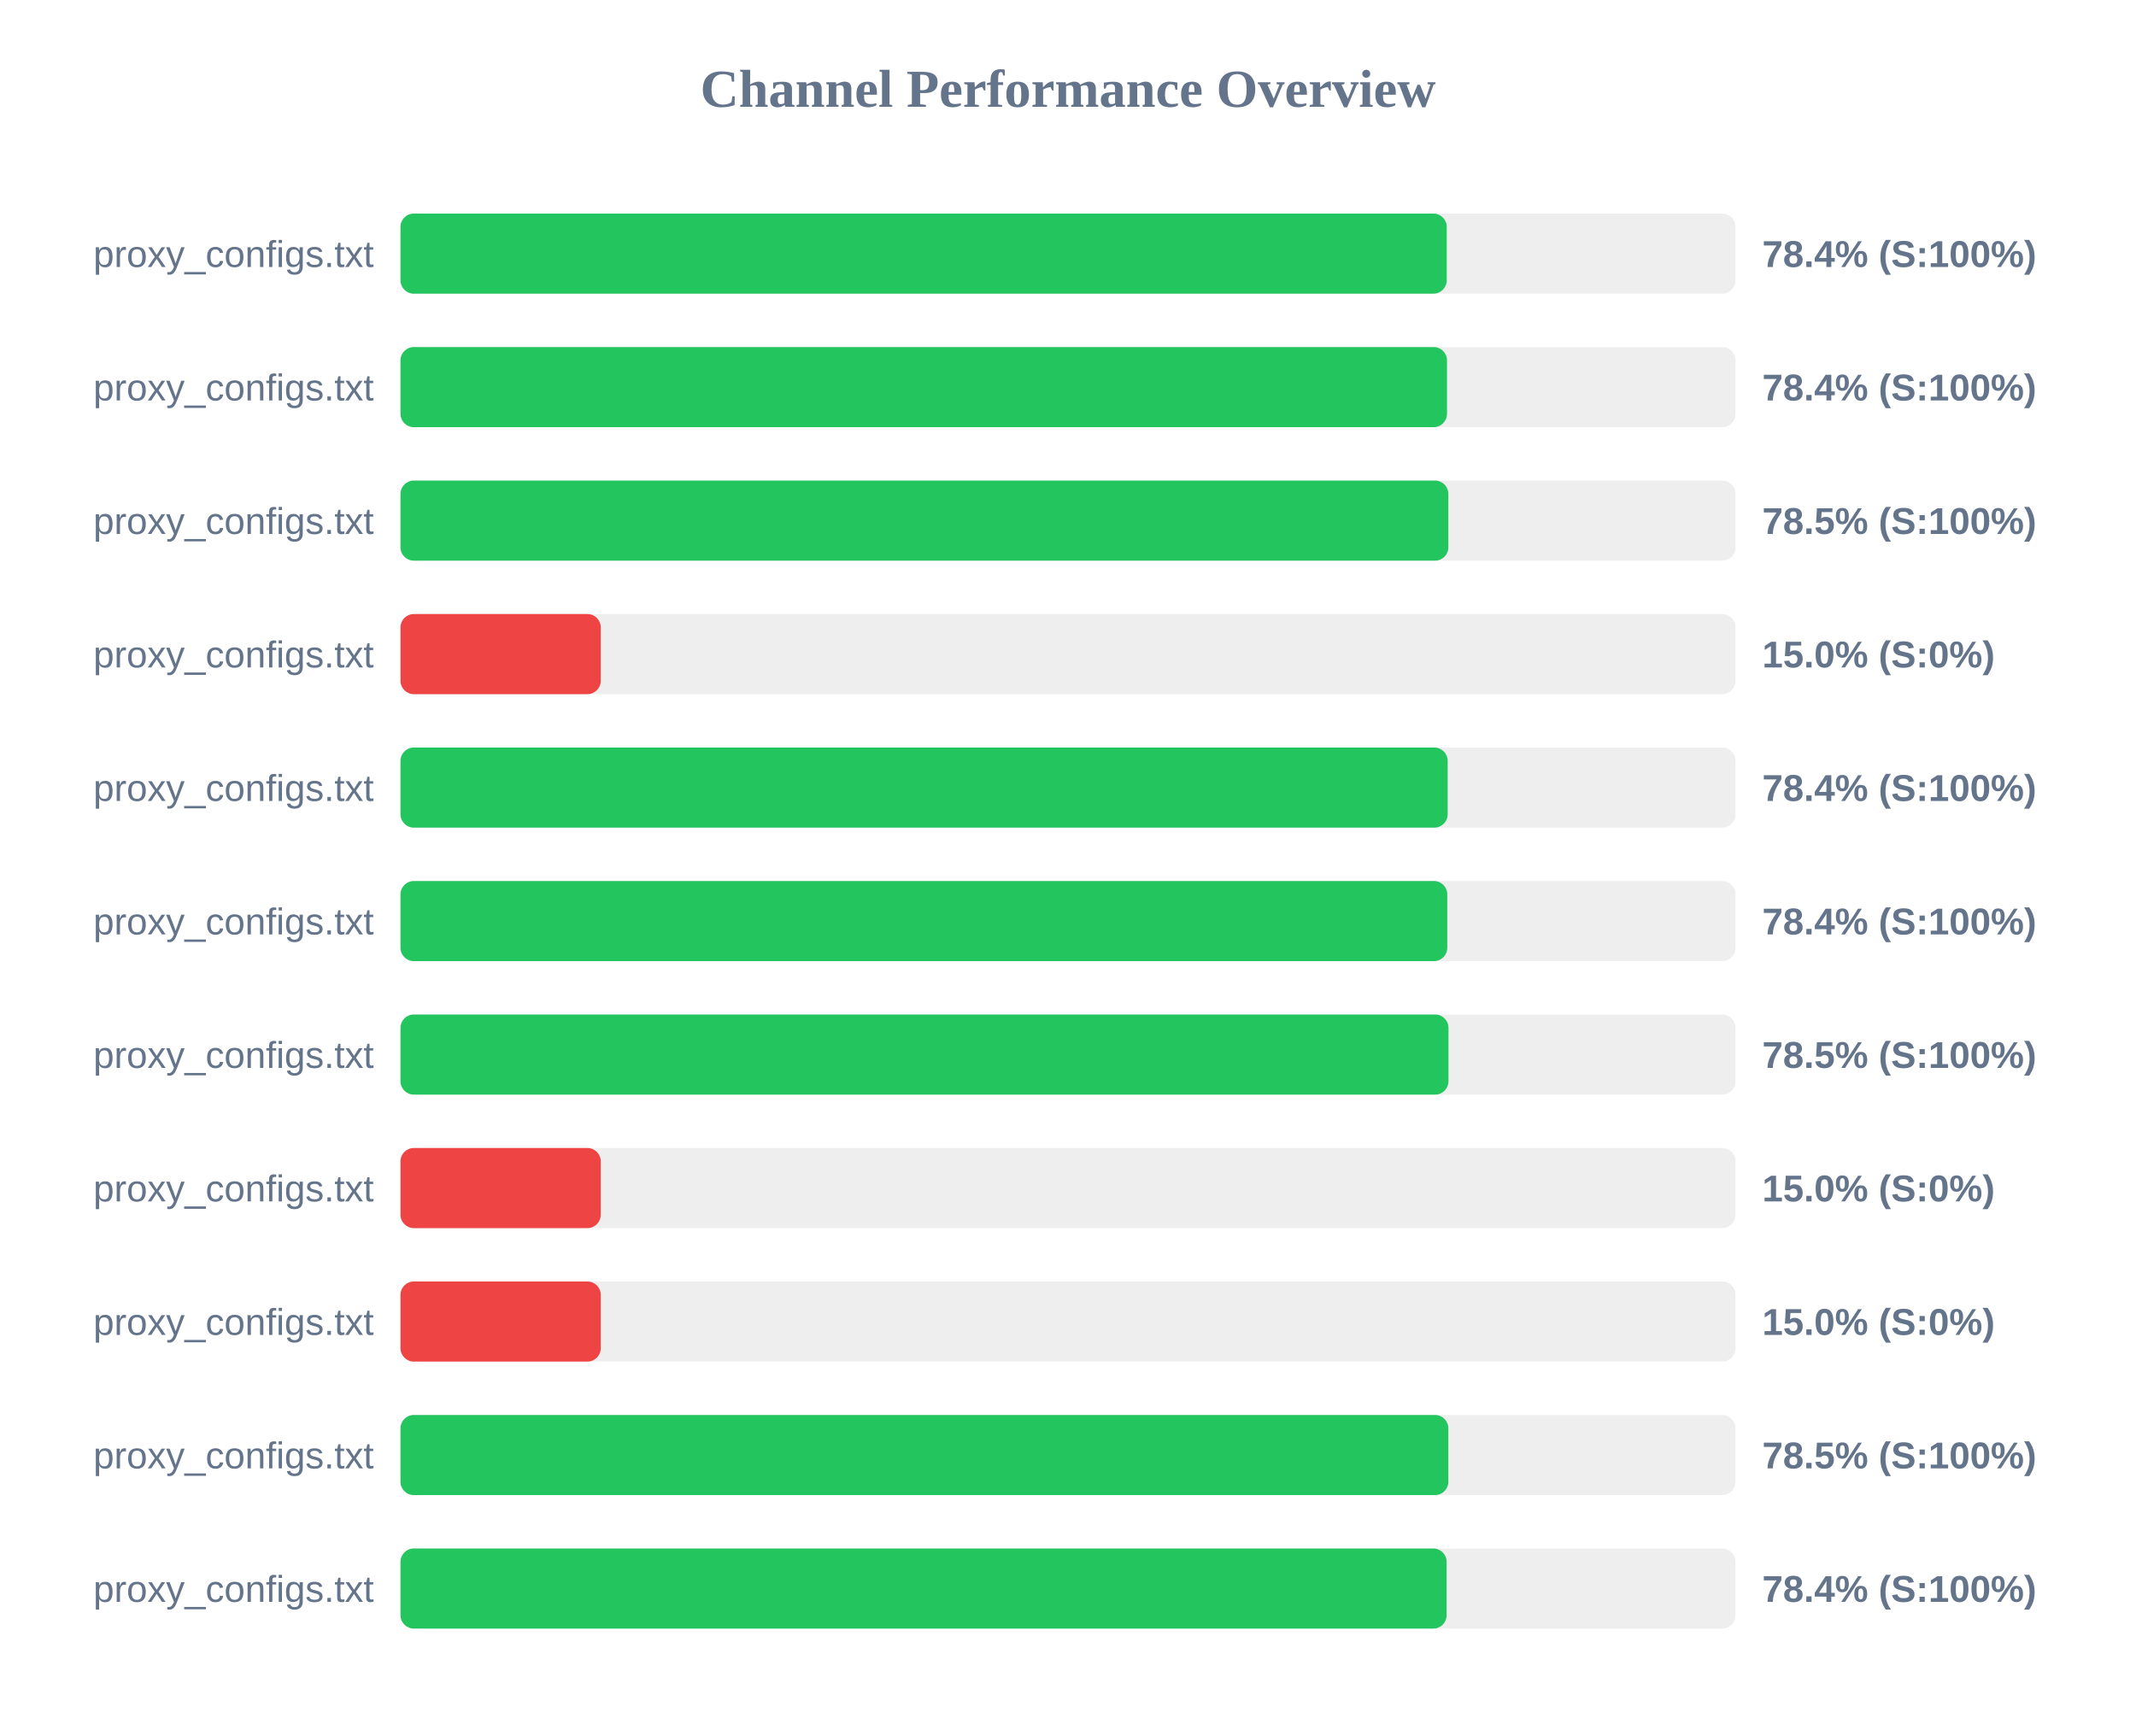
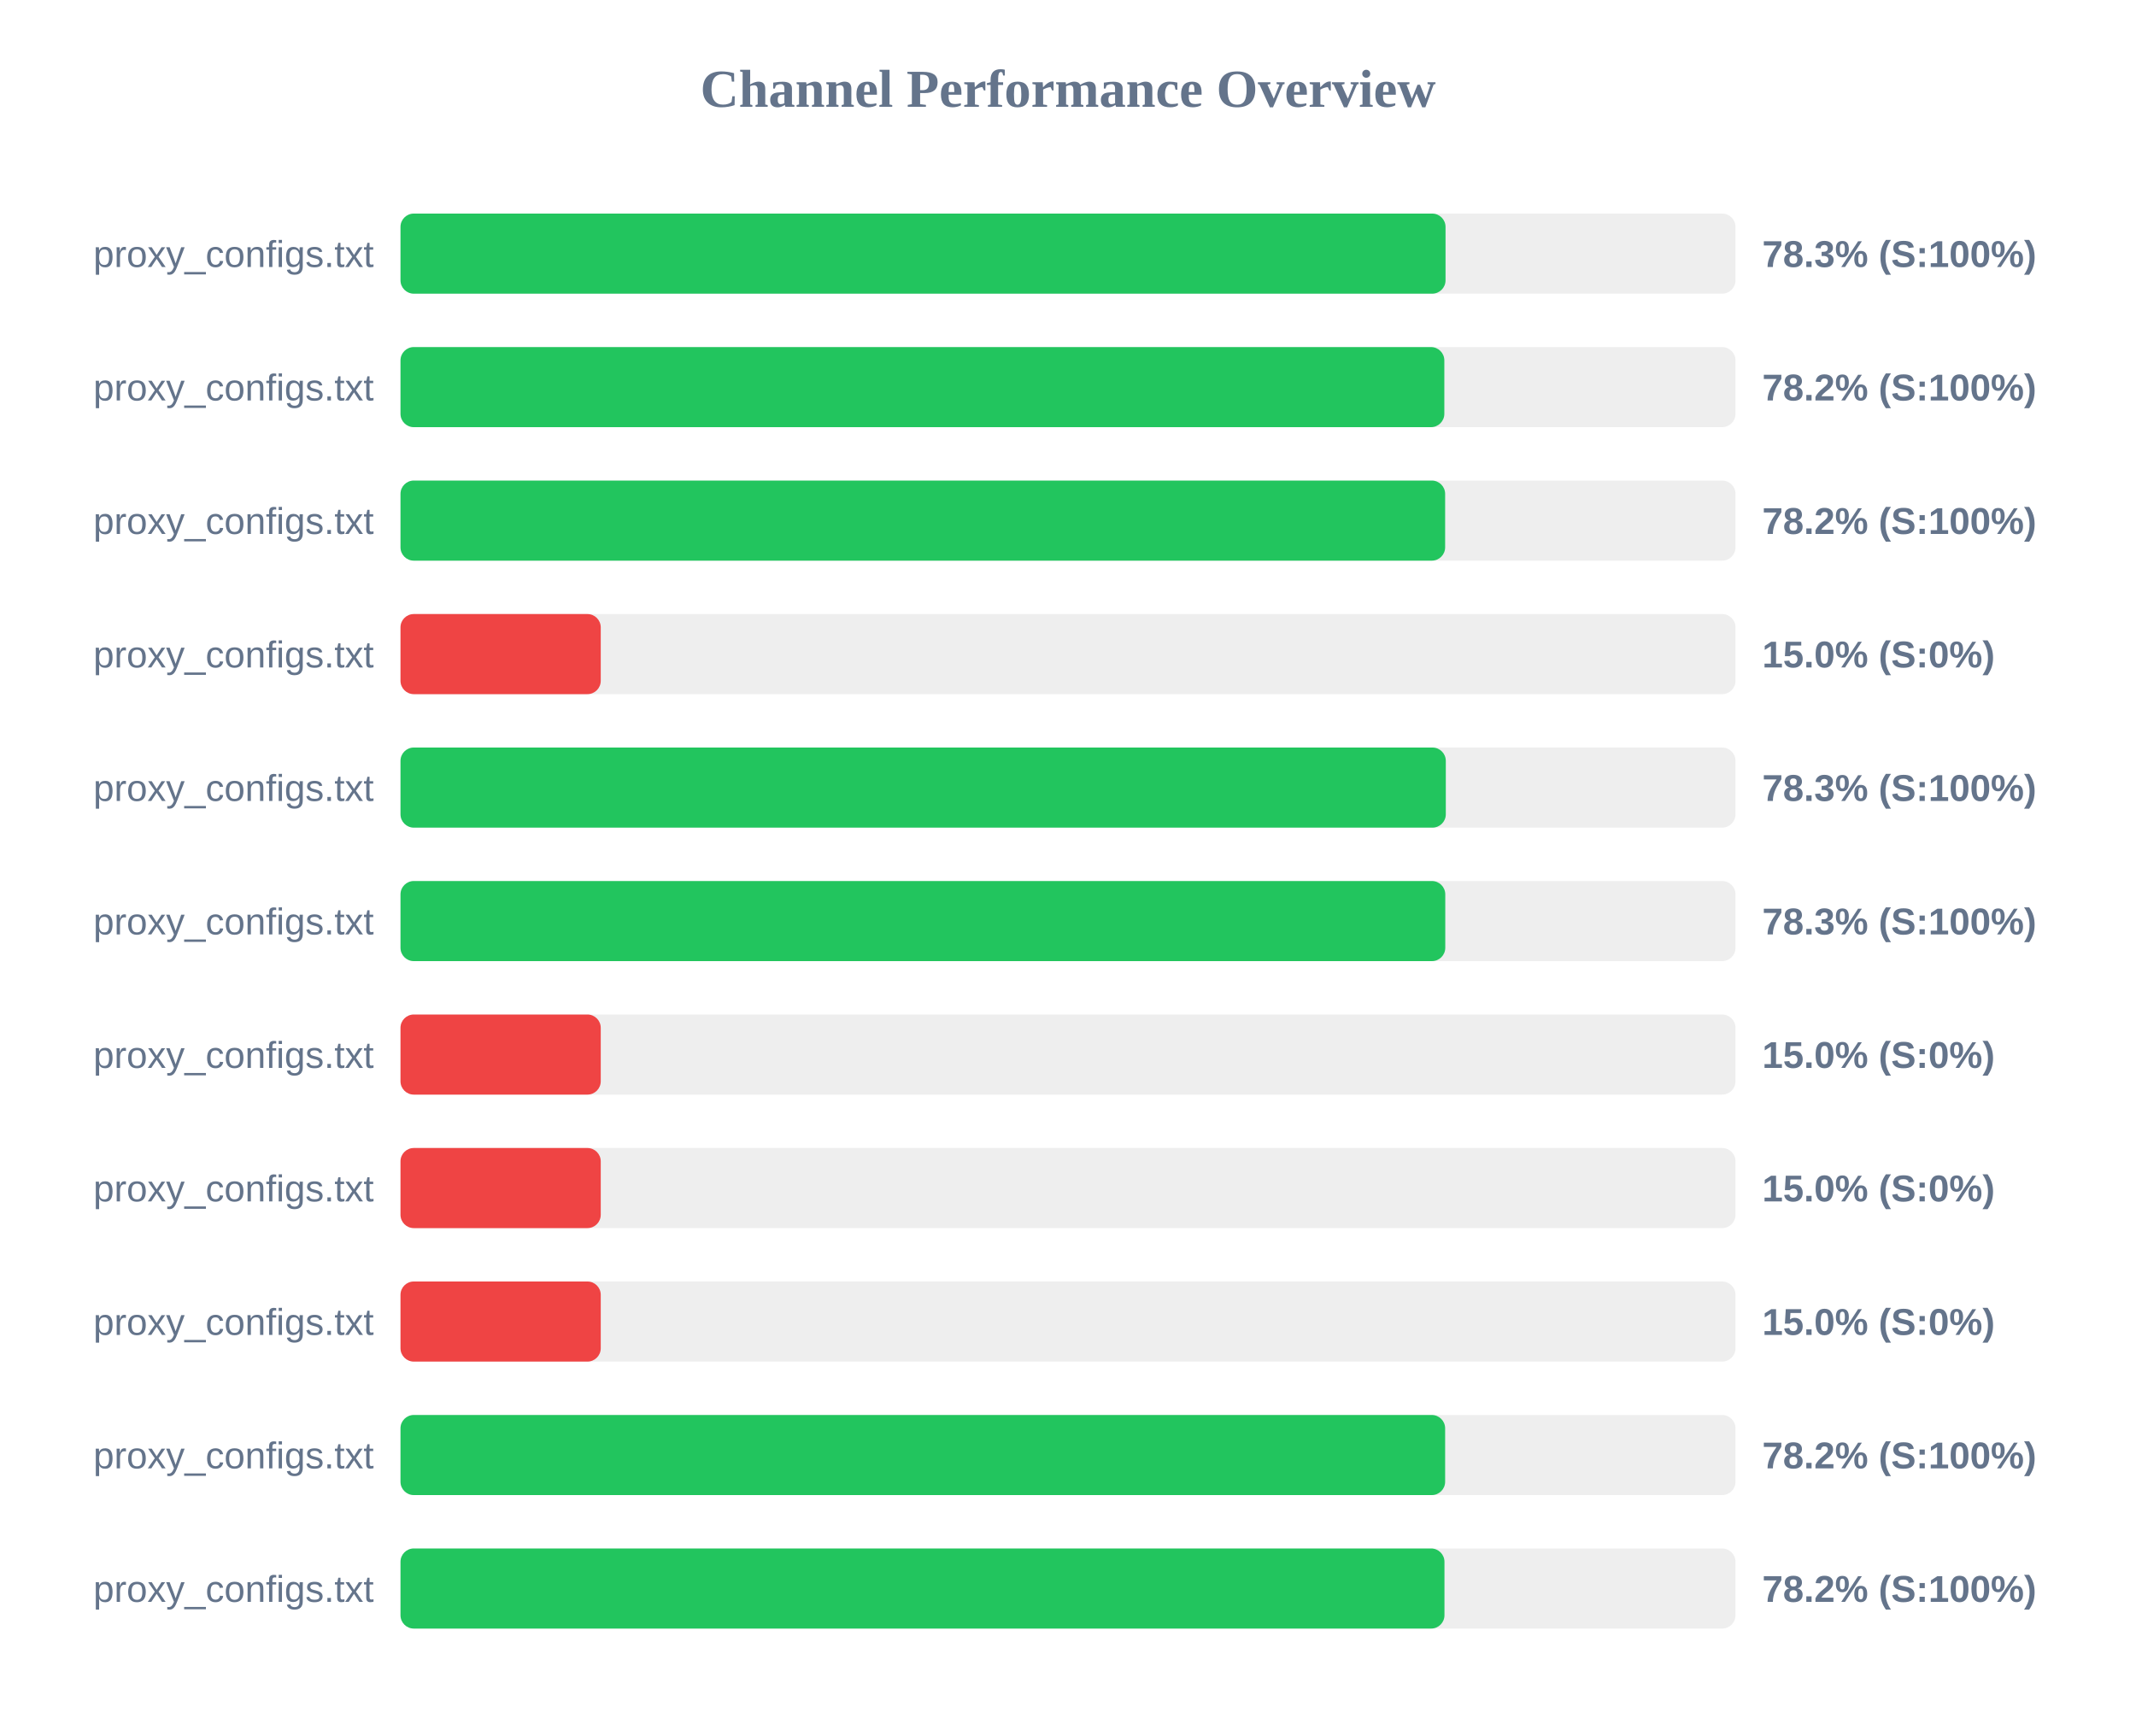
<svg xmlns="http://www.w3.org/2000/svg" width="800" height="650" version="1.1">
  <style>
        .row { font: 14px Arial; fill: #64748b; }
        .score { font: bold 14px Arial; fill: #64748b; }
    </style>
  <text x="400" y="40" text-anchor="middle" font-size="20px" font-weight="bold" fill="#64748b">Channel Performance Overview</text>
  <rect x="150" y="80" width="500" height="30" fill="#eee" rx="5" />
-   <rect x="150" y="80" width="391.85" height="30" fill="#22c55e" rx="5" />
+   <rect x="150" y="80" width="391.4" height="30" fill="#22c55e" rx="5" />
  <text x="140" y="100" text-anchor="end" class="row">proxy_configs.txt</text>
-   <text x="660" y="100" text-anchor="start" class="score">78.4% (S:100%)</text>
+   <text x="660" y="100" text-anchor="start" class="score">78.3% (S:100%)</text>
  <rect x="150" y="130" width="500" height="30" fill="#eee" rx="5" />
-   <rect x="150" y="130" width="391.95" height="30" fill="#22c55e" rx="5" />
+   <rect x="150" y="130" width="390.95" height="30" fill="#22c55e" rx="5" />
  <text x="140" y="150" text-anchor="end" class="row">proxy_configs.txt</text>
-   <text x="660" y="150" text-anchor="start" class="score">78.4% (S:100%)</text>
+   <text x="660" y="150" text-anchor="start" class="score">78.2% (S:100%)</text>
  <rect x="150" y="180" width="500" height="30" fill="#eee" rx="5" />
-   <rect x="150" y="180" width="392.45" height="30" fill="#22c55e" rx="5" />
+   <rect x="150" y="180" width="391.25" height="30" fill="#22c55e" rx="5" />
  <text x="140" y="200" text-anchor="end" class="row">proxy_configs.txt</text>
-   <text x="660" y="200" text-anchor="start" class="score">78.5% (S:100%)</text>
+   <text x="660" y="200" text-anchor="start" class="score">78.2% (S:100%)</text>
  <rect x="150" y="230" width="500" height="30" fill="#eee" rx="5" />
  <rect x="150" y="230" width="75.0" height="30" fill="#ef4444" rx="5" />
  <text x="140" y="250" text-anchor="end" class="row">proxy_configs.txt</text>
  <text x="660" y="250" text-anchor="start" class="score">15.0% (S:0%)</text>
  <rect x="150" y="280" width="500" height="30" fill="#eee" rx="5" />
-   <rect x="150" y="280" width="392.2" height="30" fill="#22c55e" rx="5" />
+   <rect x="150" y="280" width="391.5" height="30" fill="#22c55e" rx="5" />
  <text x="140" y="300" text-anchor="end" class="row">proxy_configs.txt</text>
-   <text x="660" y="300" text-anchor="start" class="score">78.4% (S:100%)</text>
+   <text x="660" y="300" text-anchor="start" class="score">78.3% (S:100%)</text>
  <rect x="150" y="330" width="500" height="30" fill="#eee" rx="5" />
-   <rect x="150" y="330" width="392.05" height="30" fill="#22c55e" rx="5" />
+   <rect x="150" y="330" width="391.3" height="30" fill="#22c55e" rx="5" />
  <text x="140" y="350" text-anchor="end" class="row">proxy_configs.txt</text>
-   <text x="660" y="350" text-anchor="start" class="score">78.4% (S:100%)</text>
+   <text x="660" y="350" text-anchor="start" class="score">78.3% (S:100%)</text>
  <rect x="150" y="380" width="500" height="30" fill="#eee" rx="5" />
-   <rect x="150" y="380" width="392.5" height="30" fill="#22c55e" rx="5" />
+   <rect x="150" y="380" width="75.0" height="30" fill="#ef4444" rx="5" />
  <text x="140" y="400" text-anchor="end" class="row">proxy_configs.txt</text>
-   <text x="660" y="400" text-anchor="start" class="score">78.5% (S:100%)</text>
+   <text x="660" y="400" text-anchor="start" class="score">15.0% (S:0%)</text>
  <rect x="150" y="430" width="500" height="30" fill="#eee" rx="5" />
  <rect x="150" y="430" width="75.0" height="30" fill="#ef4444" rx="5" />
  <text x="140" y="450" text-anchor="end" class="row">proxy_configs.txt</text>
  <text x="660" y="450" text-anchor="start" class="score">15.0% (S:0%)</text>
  <rect x="150" y="480" width="500" height="30" fill="#eee" rx="5" />
  <rect x="150" y="480" width="75.0" height="30" fill="#ef4444" rx="5" />
  <text x="140" y="500" text-anchor="end" class="row">proxy_configs.txt</text>
  <text x="660" y="500" text-anchor="start" class="score">15.0% (S:0%)</text>
  <rect x="150" y="530" width="500" height="30" fill="#eee" rx="5" />
-   <rect x="150" y="530" width="392.45" height="30" fill="#22c55e" rx="5" />
+   <rect x="150" y="530" width="391.25" height="30" fill="#22c55e" rx="5" />
  <text x="140" y="550" text-anchor="end" class="row">proxy_configs.txt</text>
-   <text x="660" y="550" text-anchor="start" class="score">78.5% (S:100%)</text>
+   <text x="660" y="550" text-anchor="start" class="score">78.2% (S:100%)</text>
  <rect x="150" y="580" width="500" height="30" fill="#eee" rx="5" />
-   <rect x="150" y="580" width="391.8" height="30" fill="#22c55e" rx="5" />
+   <rect x="150" y="580" width="391.0" height="30" fill="#22c55e" rx="5" />
  <text x="140" y="600" text-anchor="end" class="row">proxy_configs.txt</text>
-   <text x="660" y="600" text-anchor="start" class="score">78.4% (S:100%)</text>
+   <text x="660" y="600" text-anchor="start" class="score">78.2% (S:100%)</text>
</svg>
